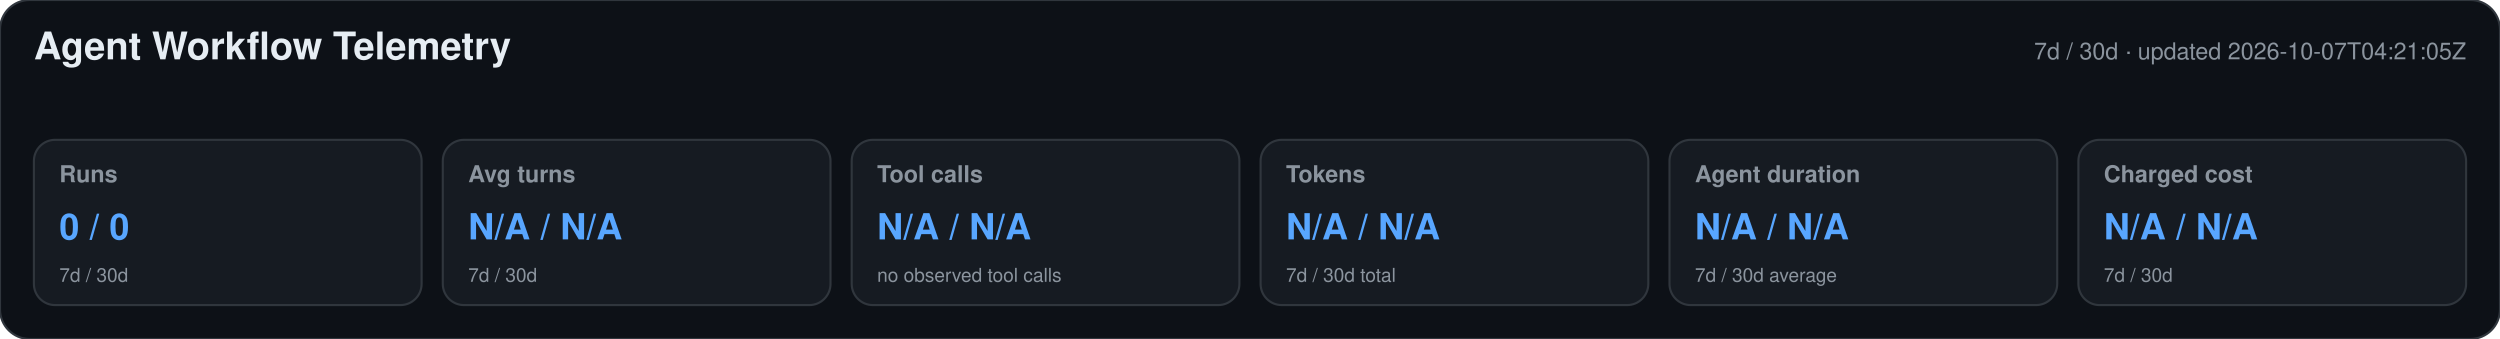
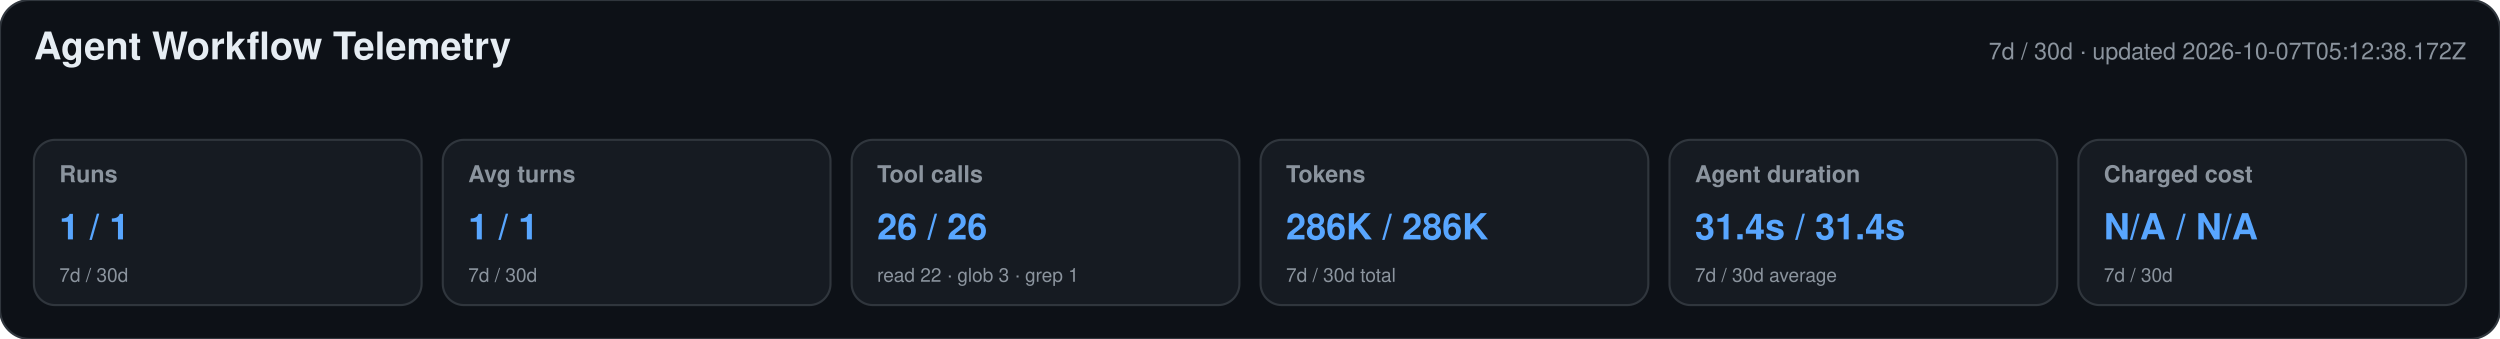
<svg xmlns="http://www.w3.org/2000/svg" width="1180" height="160" viewBox="0 0 1180 160" role="img" aria-labelledby="title desc">
  <style>text{font-family:-apple-system,BlinkMacSystemFont,"Segoe UI",Helvetica,Arial,sans-serif}.heading{font-size:18px;font-weight:650;fill:#e6edf3}.meta,.label,.secondary{fill:#8b949e}.meta,.label{font-size:11px}.label{font-weight:600}.primary{font-size:17px;font-weight:700;fill:#58a6ff}.secondary{font-size:9px}</style>
  <rect width="1180" height="160" rx="14" fill="#0d1117" stroke="#30363d" />
  <text x="16" y="28" class="heading">Agent Workflow Telemetry</text>
-   <text x="1164" y="28" text-anchor="end" class="meta">7d / 30d · updated 2026-10-07T04:21:05Z</text>
+   <text x="1164" y="28" text-anchor="end" class="meta">7d / 30d · updated 2026-10-07T05:12:38.172Z</text>
  <g>
    <rect x="16" y="66" width="183" height="78" rx="10" fill="#161b22" stroke="#30363d" />
    <text x="28" y="86" class="label">Runs</text>
-     <text x="28" y="113" class="primary">0 / 0</text>
+     <text x="28" y="113" class="primary">1 / 1</text>
    <text x="28" y="133" class="secondary">7d / 30d</text>
  </g>
  <g>
    <rect x="209" y="66" width="183" height="78" rx="10" fill="#161b22" stroke="#30363d" />
    <text x="221" y="86" class="label">Avg turns</text>
-     <text x="221" y="113" class="primary">N/A / N/A</text>
+     <text x="221" y="113" class="primary">1 / 1</text>
    <text x="221" y="133" class="secondary">7d / 30d</text>
  </g>
  <g>
    <rect x="402" y="66" width="183" height="78" rx="10" fill="#161b22" stroke="#30363d" />
    <text x="414" y="86" class="label">Tool calls</text>
-     <text x="414" y="113" class="primary">N/A / N/A</text>
-     <text x="414" y="133" class="secondary">no observed tool calls</text>
+     <text x="414" y="113" class="primary">26 / 26</text>
+     <text x="414" y="133" class="secondary">read 22 · glob 3 · grep 1</text>
  </g>
  <g>
    <rect x="595" y="66" width="183" height="78" rx="10" fill="#161b22" stroke="#30363d" />
    <text x="607" y="86" class="label">Tokens</text>
-     <text x="607" y="113" class="primary">N/A / N/A</text>
+     <text x="607" y="113" class="primary">286K / 286K</text>
    <text x="607" y="133" class="secondary">7d / 30d total</text>
  </g>
  <g>
    <rect x="788" y="66" width="183" height="78" rx="10" fill="#161b22" stroke="#30363d" />
    <text x="800" y="86" class="label">Agent duration</text>
-     <text x="800" y="113" class="primary">N/A / N/A</text>
+     <text x="800" y="113" class="primary">31.4s / 31.4s</text>
    <text x="800" y="133" class="secondary">7d / 30d average</text>
  </g>
  <g>
    <rect x="981" y="66" width="183" height="78" rx="10" fill="#161b22" stroke="#30363d" />
    <text x="993" y="86" class="label">Charged cost</text>
    <text x="993" y="113" class="primary">N/A / N/A</text>
    <text x="993" y="133" class="secondary">7d / 30d</text>
  </g>
</svg>
